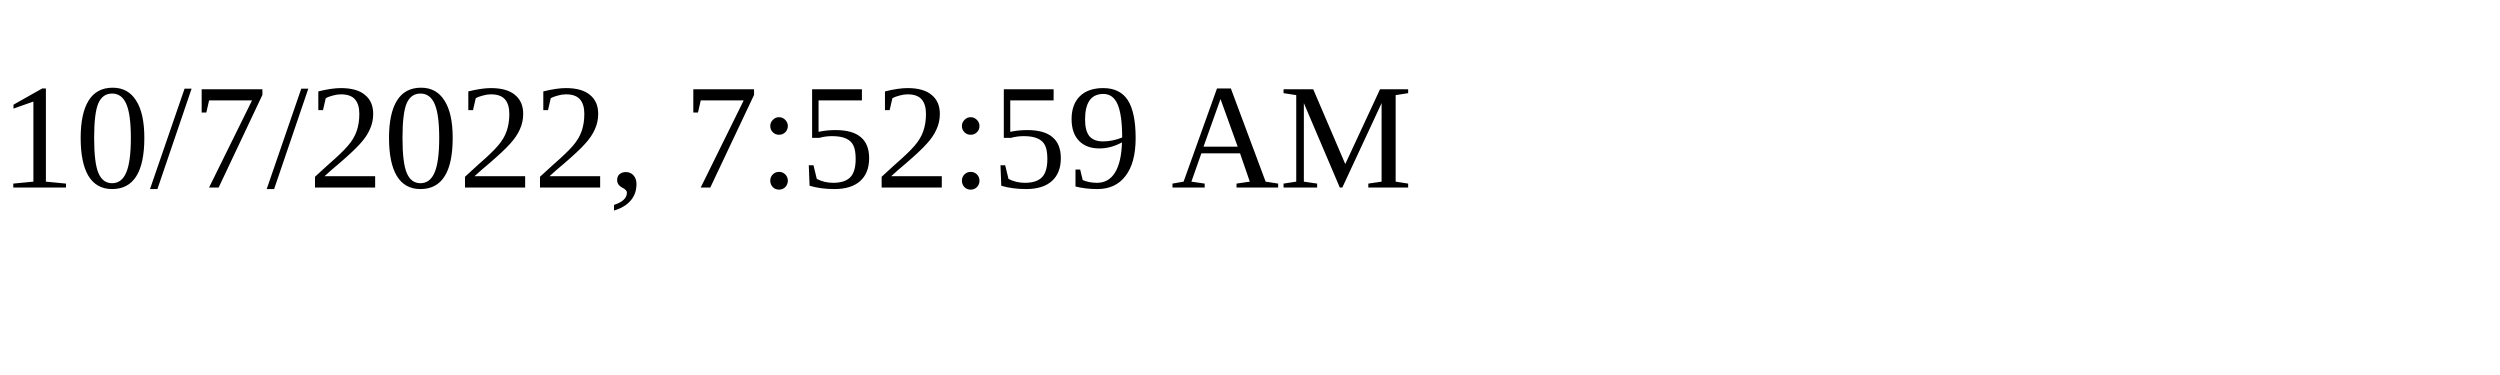
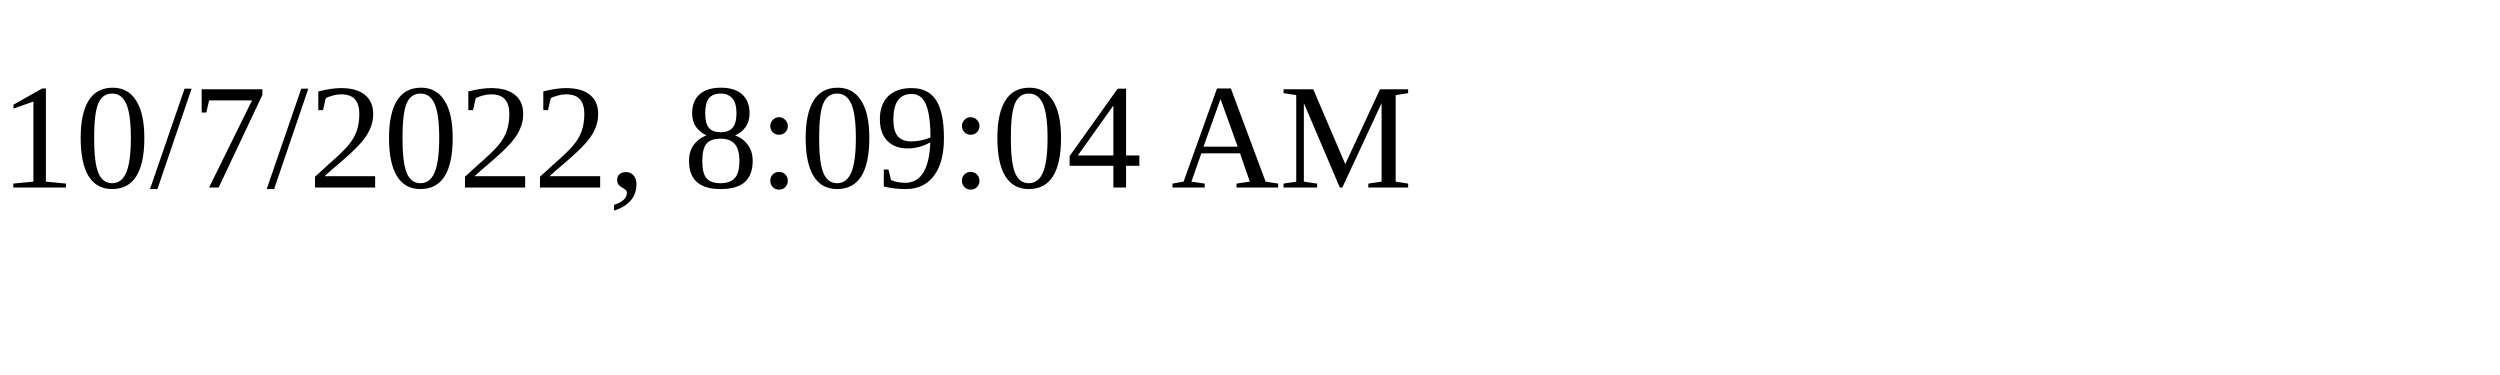
<svg xmlns="http://www.w3.org/2000/svg" height="30" width="200">
-   <text x="0" y="15">10/7/2022, 7:52:59 AM</text>
+   <text x="0" y="15">10/7/2022, 8:09:04 AM</text>
</svg>
